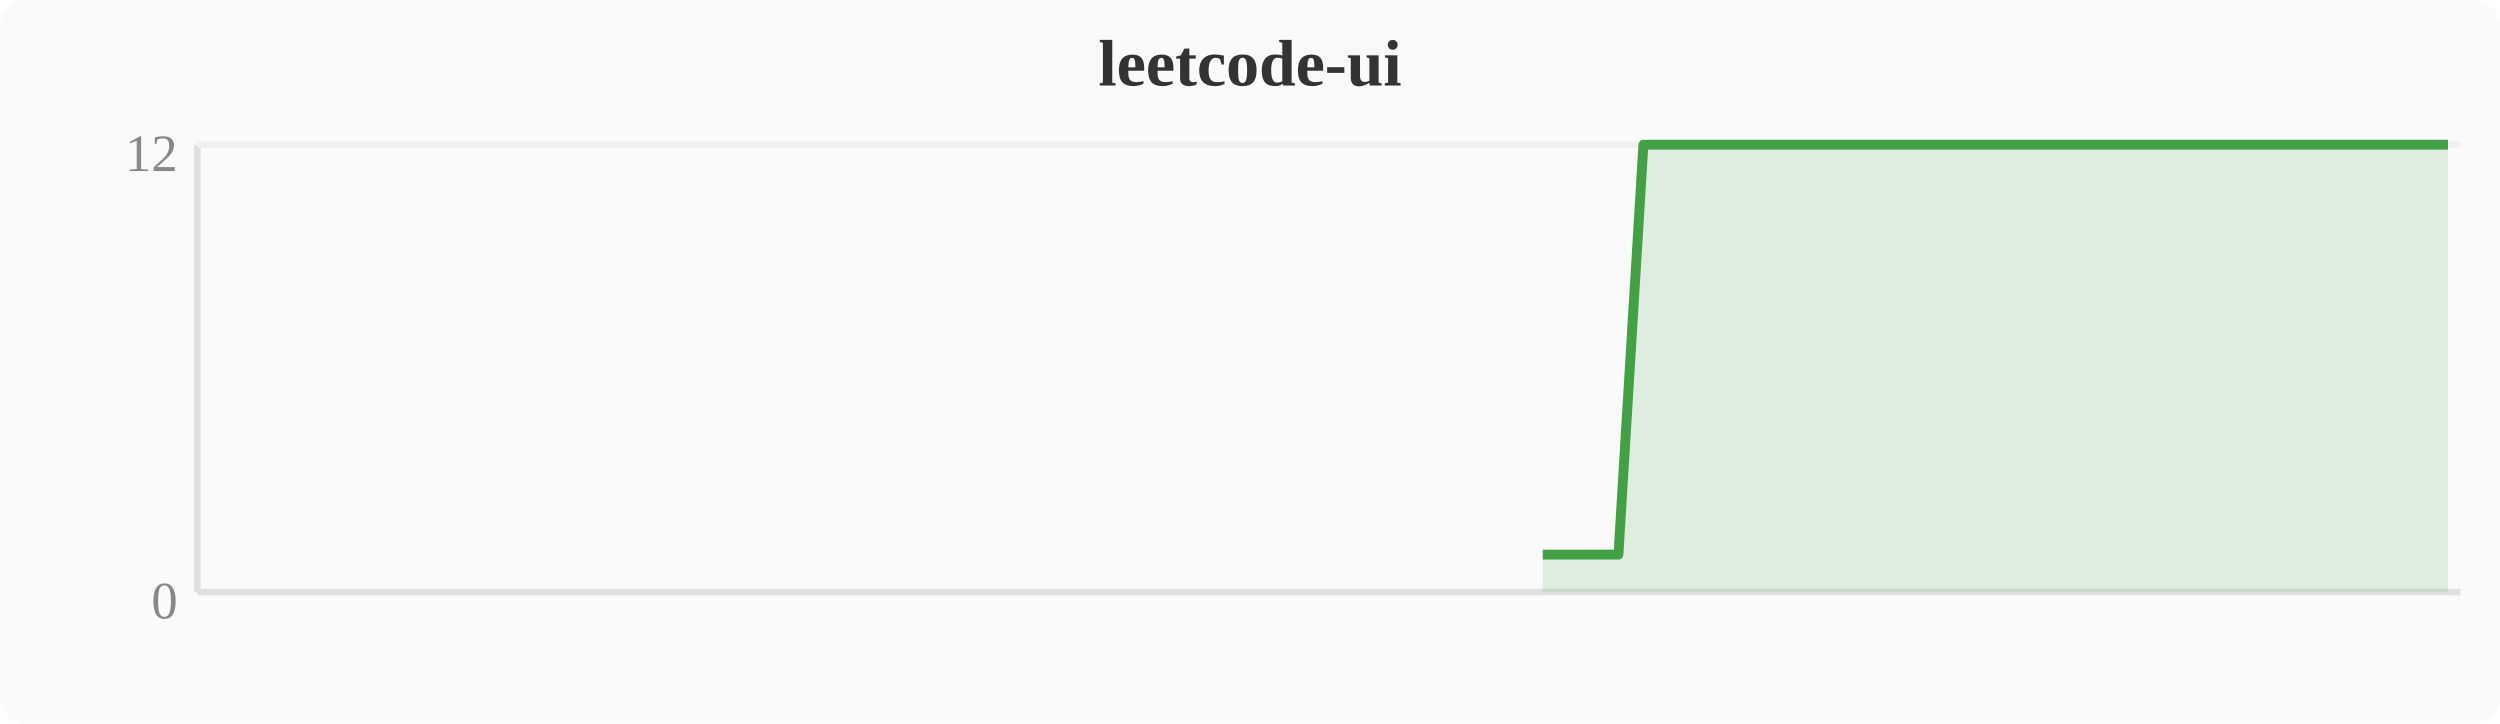
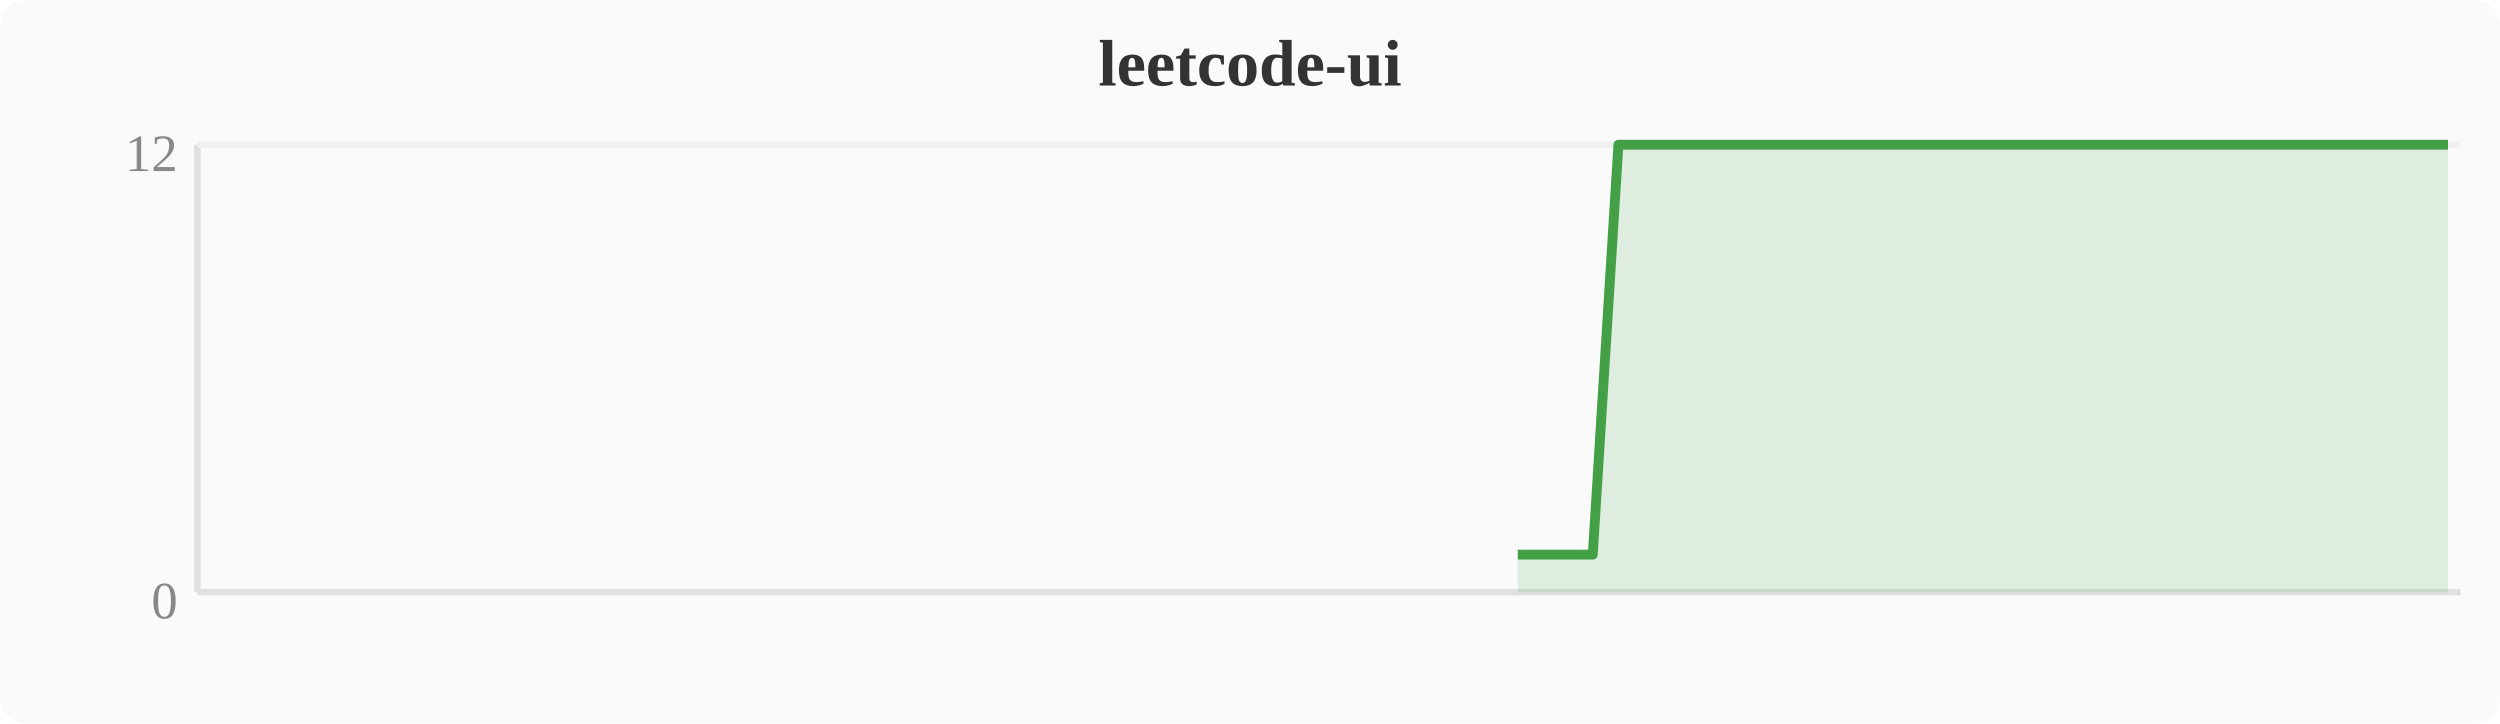
<svg xmlns="http://www.w3.org/2000/svg" width="380" height="110" viewBox="0 0 380 110">
  <rect width="380" height="110" fill="#fafafa" rx="4" />
  <text x="190" y="13" text-anchor="middle" font-size="10" font-weight="bold" fill="#333">leetcode-ui</text>
  <line x1="30" y1="22" x2="30" y2="90" stroke="#e0e0e0" stroke-width="1" />
  <line x1="30" y1="90" x2="374" y2="90" stroke="#e0e0e0" stroke-width="1" />
  <line x1="30" y1="22" x2="374" y2="22" stroke="#f0f0f0" stroke-width="1" />
  <text x="27" y="94" text-anchor="end" font-size="8" fill="#888">0</text>
  <text x="27" y="26" text-anchor="end" font-size="8" fill="#888">12</text>
-   <polygon points="234.5,84.3 238.3,84.3 242.1,84.3 246.0,84.3 249.8,22.0 253.6,22.0 257.4,22.0 261.2,22.0 265.1,22.0 268.9,22.0 272.7,22.0 276.5,22.0 280.4,22.0 284.2,22.0 288.0,22.0 291.8,22.0 295.6,22.0 299.5,22.0 303.3,22.0 307.1,22.0 310.9,22.0 314.8,22.0 318.6,22.0 322.4,22.0 326.2,22.0 330.0,22.0 333.9,22.0 337.7,22.0 341.5,22.0 345.3,22.0 349.2,22.0 353.0,22.0 356.8,22.0 360.6,22.0 364.4,22.0 368.3,22.0 372.1,22.0 372.1,90 234.5,90" fill="#43a047" opacity="0.15" />
-   <polyline points="234.5,84.3 238.3,84.3 242.1,84.3 246.0,84.3 249.8,22.0 253.6,22.0 257.4,22.0 261.2,22.0 265.1,22.0 268.9,22.0 272.7,22.0 276.5,22.0 280.4,22.0 284.2,22.0 288.0,22.0 291.8,22.0 295.6,22.0 299.5,22.0 303.3,22.0 307.1,22.0 310.9,22.0 314.8,22.0 318.6,22.0 322.4,22.0 326.2,22.0 330.0,22.0 333.9,22.0 337.7,22.0 341.5,22.0 345.3,22.0 349.2,22.0 353.0,22.0 356.8,22.0 360.6,22.0 364.4,22.0 368.3,22.0 372.1,22.0" fill="none" stroke="#43a047" stroke-width="1.5" stroke-linejoin="round" />
+   <polygon points="230.7,84.3 234.5,84.3 238.3,84.3 242.1,84.3 246.0,22.0 249.8,22.0 253.6,22.0 257.4,22.0 261.2,22.0 265.1,22.0 268.9,22.0 272.7,22.0 276.5,22.0 280.4,22.0 284.2,22.0 288.0,22.0 291.8,22.0 295.6,22.0 299.5,22.0 303.3,22.0 307.1,22.0 310.9,22.0 314.8,22.0 318.6,22.0 322.4,22.0 326.2,22.0 330.0,22.0 333.9,22.0 337.7,22.0 341.5,22.0 345.3,22.0 349.2,22.0 353.0,22.0 356.8,22.0 360.6,22.0 364.4,22.0 368.3,22.0 372.1,22.0 372.1,90 230.7,90" fill="#43a047" opacity="0.15" />
+   <polyline points="230.7,84.3 234.5,84.3 238.3,84.3 242.1,84.3 246.0,22.0 249.8,22.0 253.6,22.0 257.4,22.0 261.2,22.0 265.1,22.0 268.9,22.0 272.7,22.0 276.5,22.0 280.4,22.0 284.2,22.0 288.0,22.0 291.8,22.0 295.6,22.0 299.5,22.0 303.3,22.0 307.1,22.0 310.9,22.0 314.8,22.0 318.6,22.0 322.4,22.0 326.2,22.0 330.0,22.0 333.9,22.0 337.7,22.0 341.5,22.0 345.3,22.0 349.2,22.0 353.0,22.0 356.8,22.0 360.6,22.0 364.4,22.0 368.3,22.0 372.1,22.0" fill="none" stroke="#43a047" stroke-width="1.5" stroke-linejoin="round" />
</svg>
